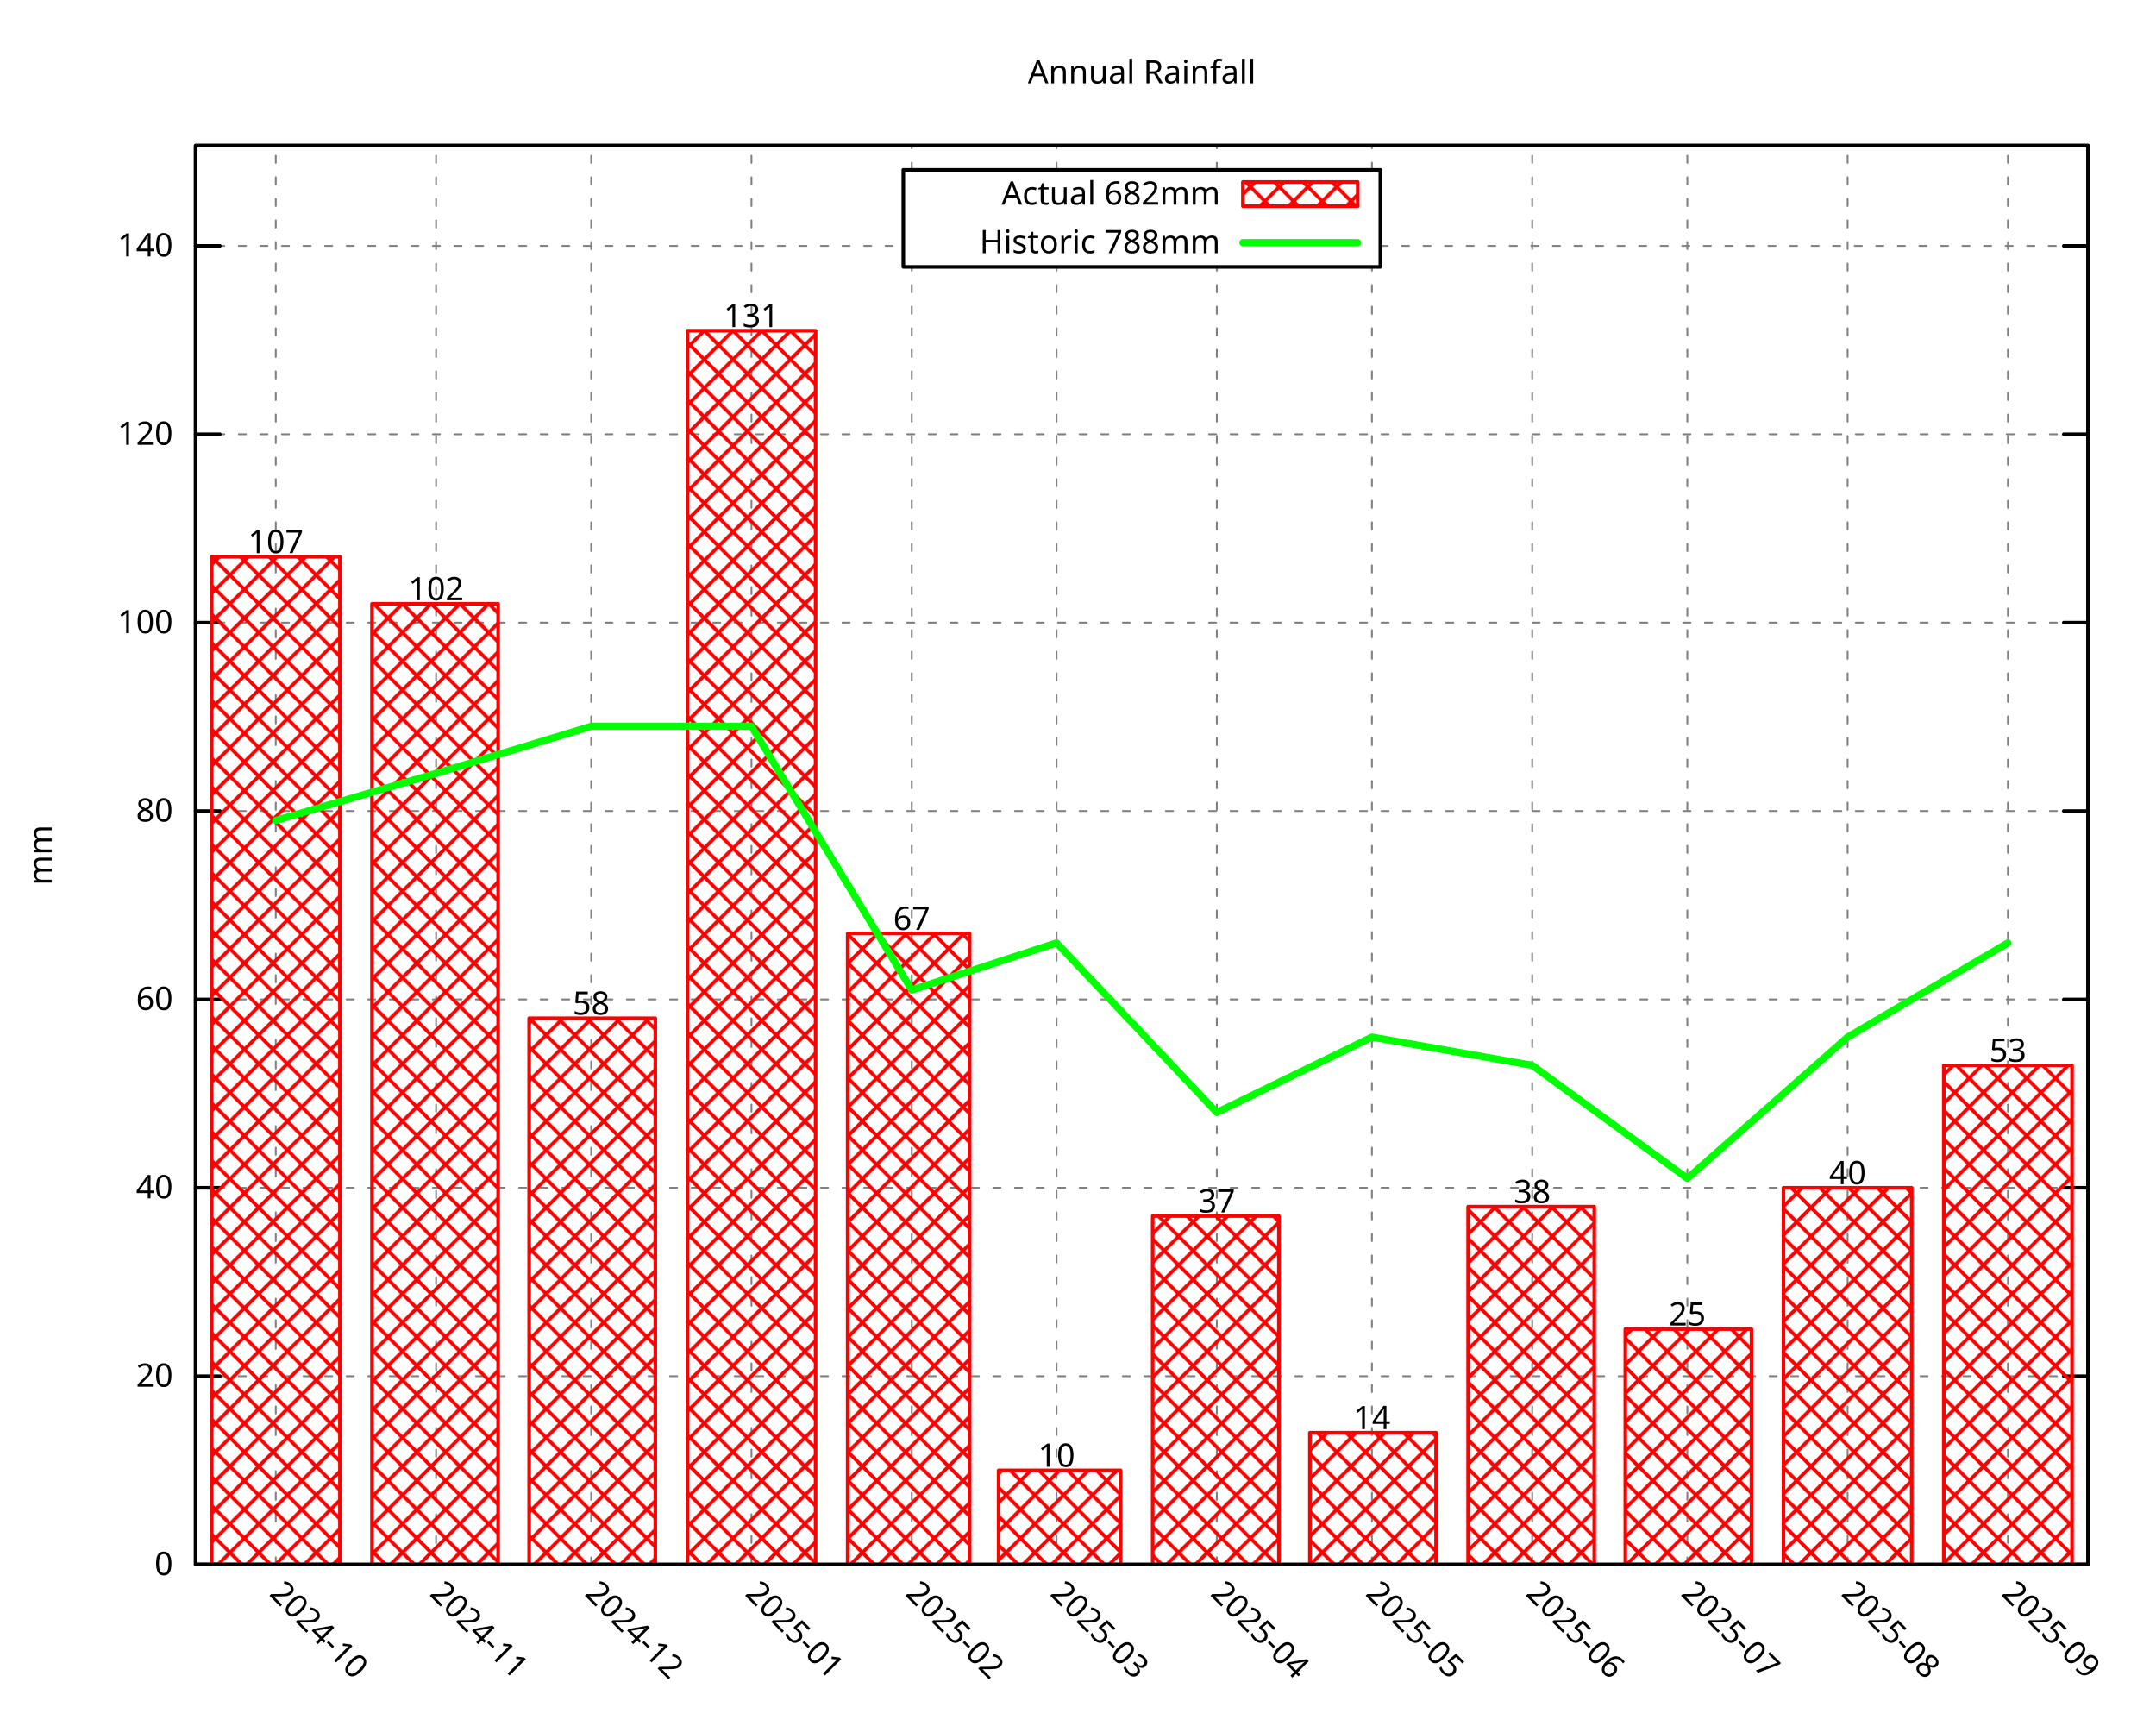
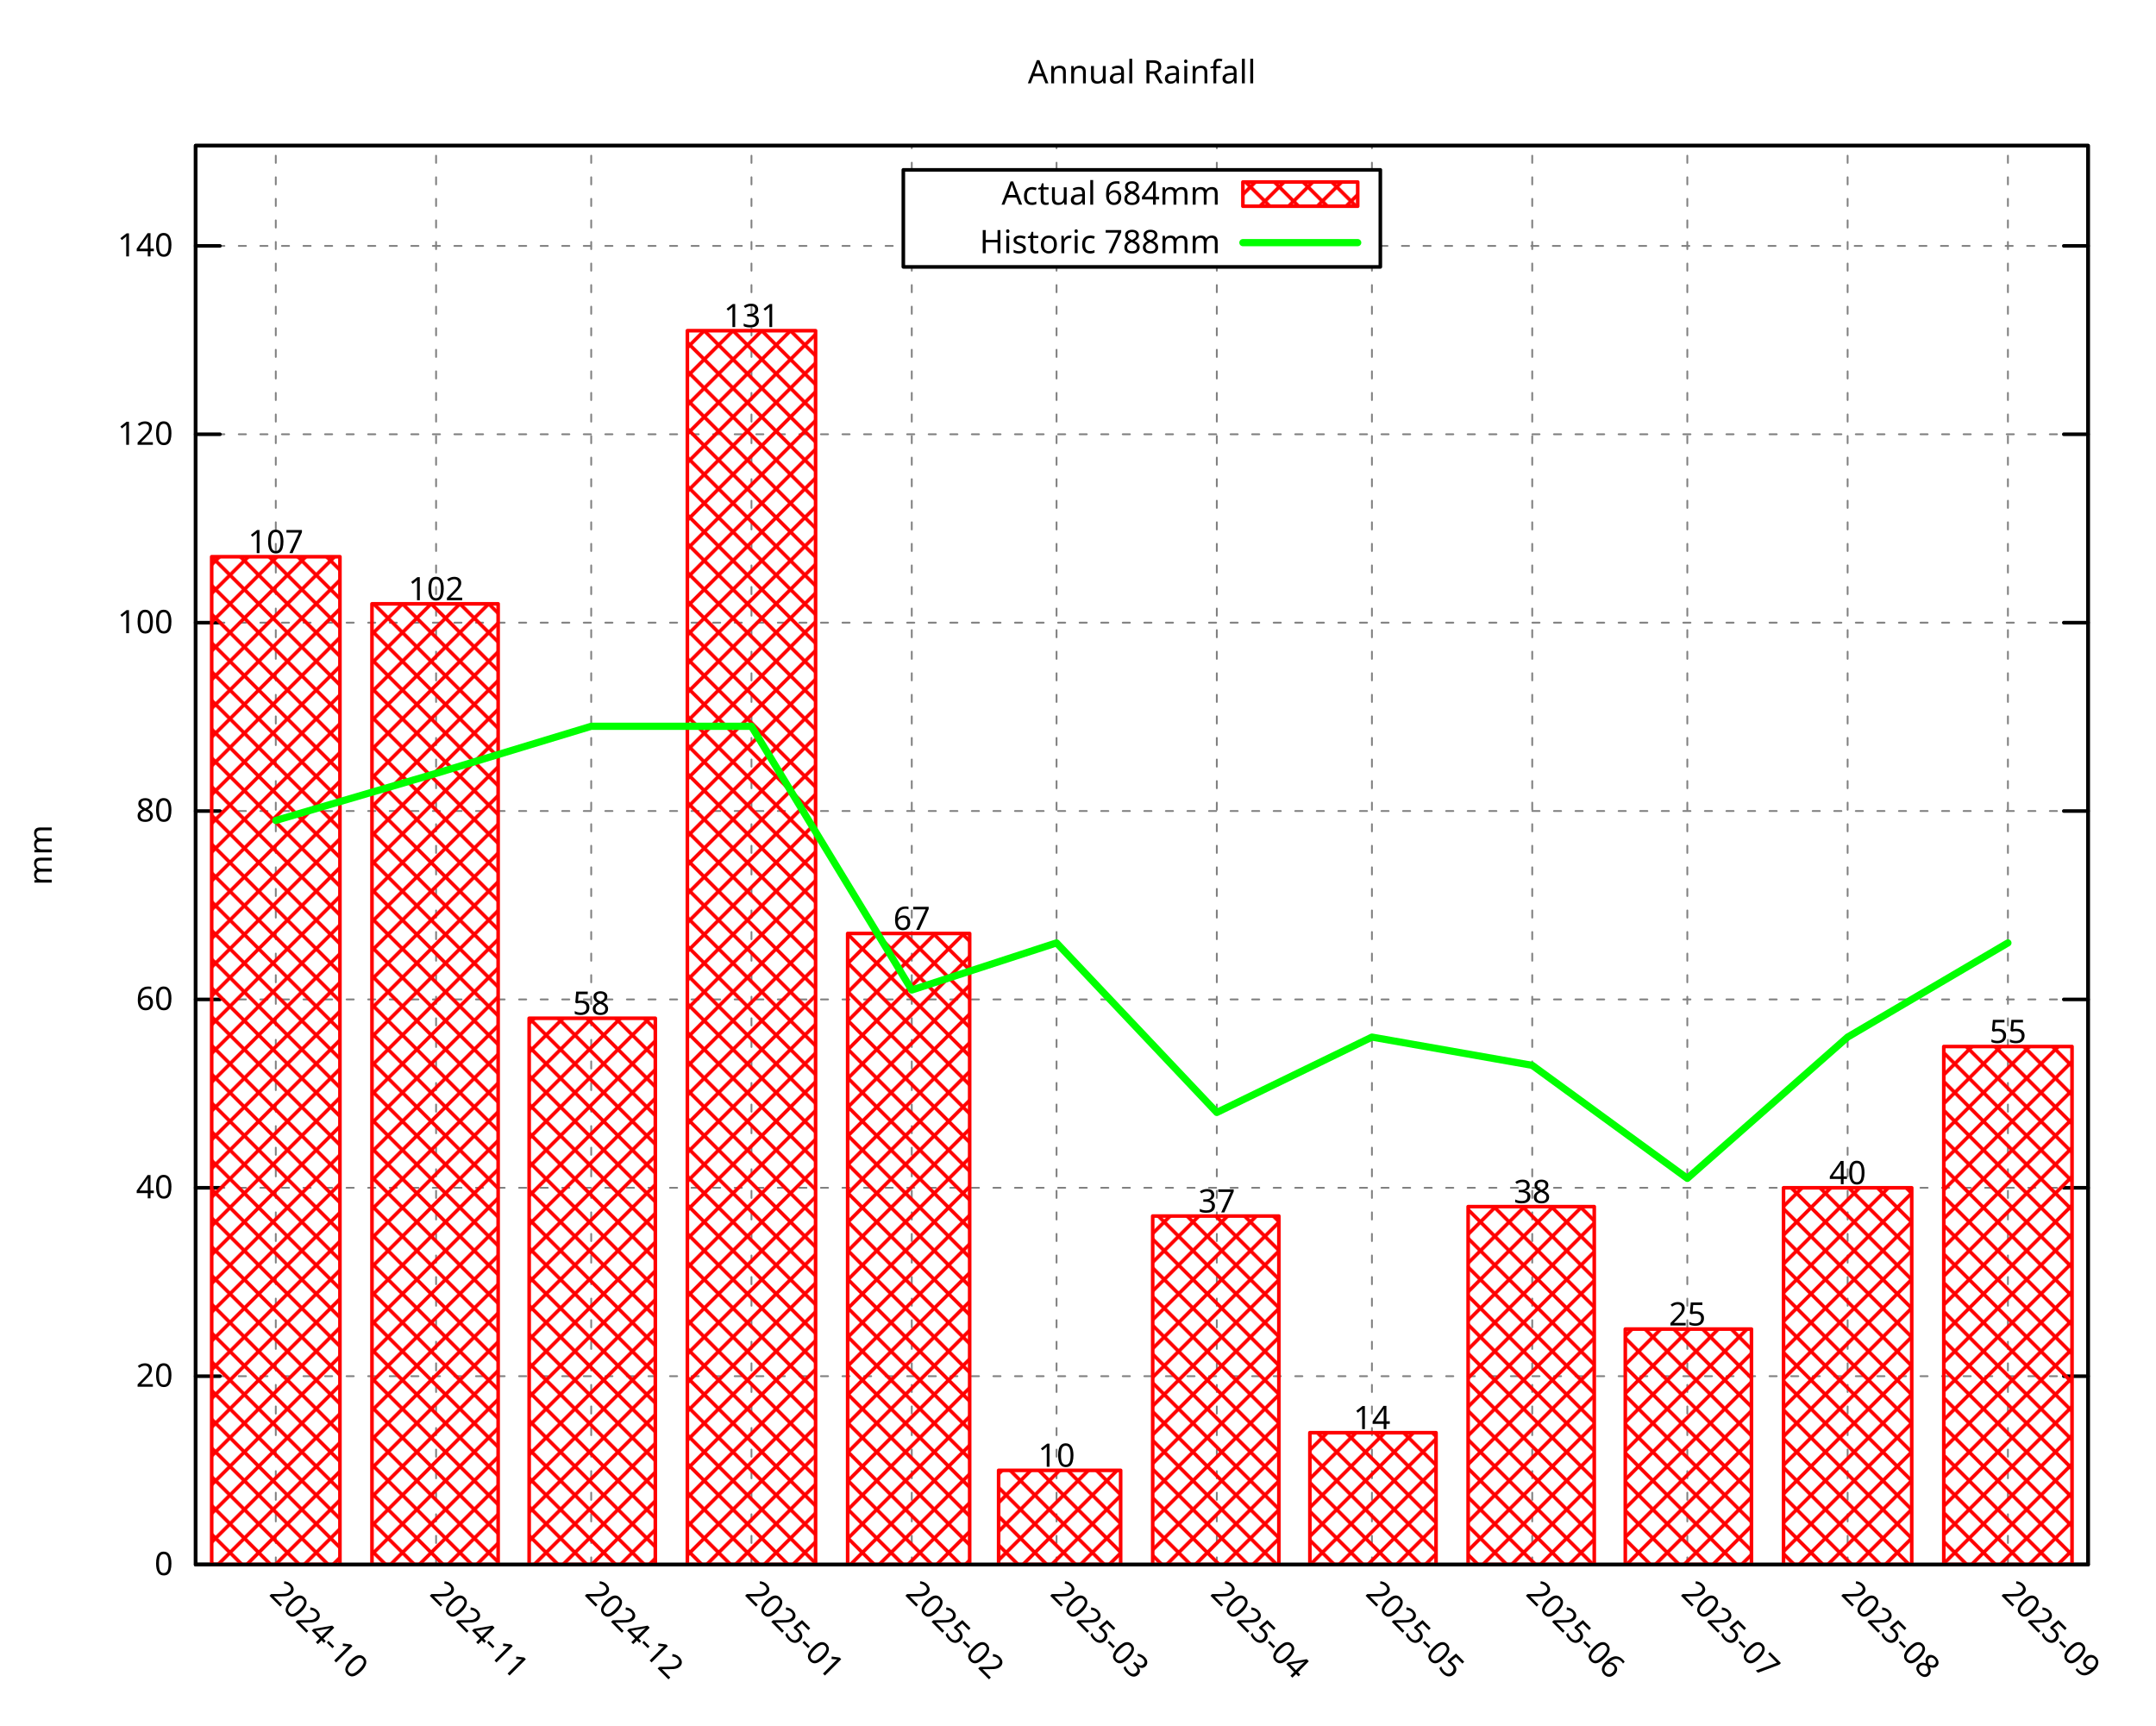
<svg xmlns="http://www.w3.org/2000/svg" xmlns:xlink="http://www.w3.org/1999/xlink" width="600" height="480" viewBox="0 0 600 480">
  <g id="gnuplot_canvas">
    <rect x="0" y="0" width="600" height="480" fill="none" />
    <defs>
      <circle id="gpDot" r="0.5" stroke-width="0.5" stroke="currentColor" />
      <path id="gpPt0" stroke-width="0.296" stroke="currentColor" d="M-1,0 h2 M0,-1 v2" />
      <path id="gpPt1" stroke-width="0.296" stroke="currentColor" d="M-1,-1 L1,1 M1,-1 L-1,1" />
      <path id="gpPt2" stroke-width="0.296" stroke="currentColor" d="M-1,0 L1,0 M0,-1 L0,1 M-1,-1 L1,1 M-1,1 L1,-1" />
      <rect id="gpPt3" stroke-width="0.296" stroke="currentColor" x="-1" y="-1" width="2" height="2" />
      <rect id="gpPt4" stroke-width="0.296" stroke="currentColor" fill="currentColor" x="-1" y="-1" width="2" height="2" />
      <circle id="gpPt5" stroke-width="0.296" stroke="currentColor" cx="0" cy="0" r="1" />
      <use xlink:href="#gpPt5" id="gpPt6" fill="currentColor" stroke="none" />
      <path id="gpPt7" stroke-width="0.296" stroke="currentColor" d="M0,-1.33 L-1.33,0.67 L1.33,0.67 z" />
      <use xlink:href="#gpPt7" id="gpPt8" fill="currentColor" stroke="none" />
      <use xlink:href="#gpPt7" id="gpPt9" stroke="currentColor" transform="rotate(180)" />
      <use xlink:href="#gpPt9" id="gpPt10" fill="currentColor" stroke="none" />
      <use xlink:href="#gpPt3" id="gpPt11" stroke="currentColor" transform="rotate(45)" />
      <use xlink:href="#gpPt11" id="gpPt12" fill="currentColor" stroke="none" />
      <path id="gpPt13" stroke-width="0.296" stroke="currentColor" d="M0,1.330 L1.265,0.411 L0.782,-1.067 L-0.782,-1.076 L-1.265,0.411 z" />
      <use xlink:href="#gpPt13" id="gpPt14" fill="currentColor" stroke="none" />
      <filter id="textbox" filterUnits="objectBoundingBox" x="0" y="0" height="1" width="1">
        <feFlood flood-color="white" flood-opacity="1" result="bgnd" />
        <feComposite in="SourceGraphic" in2="bgnd" operator="atop" />
      </filter>
      <filter id="greybox" filterUnits="objectBoundingBox" x="0" y="0" height="1" width="1">
        <feFlood flood-color="lightgrey" flood-opacity="1" result="grey" />
        <feComposite in="SourceGraphic" in2="grey" operator="atop" />
      </filter>
    </defs>
    <g fill="none" color="white" stroke="currentColor" stroke-width="1.00" stroke-linecap="round" stroke-linejoin="round">
</g>
    <g fill="none" color="black" stroke="currentColor" stroke-width="1.00" stroke-linecap="round" stroke-linejoin="round">
</g>
    <g fill="none" color="black" stroke="black" stroke-width="0.50" stroke-linecap="round" stroke-linejoin="round">
</g>
    <g fill="none" color="gray" stroke="currentColor" stroke-width="0.50" stroke-linecap="round" stroke-linejoin="round">
      <path stroke="gray" stroke-dasharray="2,4" class="gridline" d="M54.45,435.32 L581.09,435.32  " />
    </g>
    <g fill="none" color="gray" stroke="gray" stroke-width="1.00" stroke-linecap="round" stroke-linejoin="round">
</g>
    <g fill="none" color="black" stroke="currentColor" stroke-width="1.00" stroke-linecap="round" stroke-linejoin="round">
      <path stroke="black" d="M54.45,435.32 L61.20,435.32 M581.09,435.32 L574.34,435.32  " />
      <g transform="translate(48.15,438.25)" stroke="none" fill="black" font-family="Droid Sans" font-size="9.00" text-anchor="end">
        <text>
          <tspan font-family="Droid Sans"> 0</tspan>
        </text>
      </g>
    </g>
    <g fill="none" color="black" stroke="currentColor" stroke-width="1.00" stroke-linecap="round" stroke-linejoin="round">
</g>
    <g fill="none" color="black" stroke="black" stroke-width="0.50" stroke-linecap="round" stroke-linejoin="round">
</g>
    <g fill="none" color="gray" stroke="currentColor" stroke-width="0.50" stroke-linecap="round" stroke-linejoin="round">
      <path stroke="gray" stroke-dasharray="2,4" class="gridline" d="M54.45,382.91 L581.09,382.91  " />
    </g>
    <g fill="none" color="gray" stroke="gray" stroke-width="1.00" stroke-linecap="round" stroke-linejoin="round">
</g>
    <g fill="none" color="black" stroke="currentColor" stroke-width="1.00" stroke-linecap="round" stroke-linejoin="round">
      <path stroke="black" d="M54.45,382.91 L61.20,382.91 M581.09,382.91 L574.34,382.91  " />
      <g transform="translate(48.15,385.84)" stroke="none" fill="black" font-family="Droid Sans" font-size="9.00" text-anchor="end">
        <text>
          <tspan font-family="Droid Sans"> 20</tspan>
        </text>
      </g>
    </g>
    <g fill="none" color="black" stroke="currentColor" stroke-width="1.00" stroke-linecap="round" stroke-linejoin="round">
</g>
    <g fill="none" color="black" stroke="black" stroke-width="0.50" stroke-linecap="round" stroke-linejoin="round">
</g>
    <g fill="none" color="gray" stroke="currentColor" stroke-width="0.50" stroke-linecap="round" stroke-linejoin="round">
      <path stroke="gray" stroke-dasharray="2,4" class="gridline" d="M54.45,330.49 L581.09,330.49  " />
    </g>
    <g fill="none" color="gray" stroke="gray" stroke-width="1.00" stroke-linecap="round" stroke-linejoin="round">
</g>
    <g fill="none" color="black" stroke="currentColor" stroke-width="1.00" stroke-linecap="round" stroke-linejoin="round">
      <path stroke="black" d="M54.45,330.49 L61.20,330.49 M581.09,330.49 L574.34,330.49  " />
      <g transform="translate(48.15,333.42)" stroke="none" fill="black" font-family="Droid Sans" font-size="9.00" text-anchor="end">
        <text>
          <tspan font-family="Droid Sans"> 40</tspan>
        </text>
      </g>
    </g>
    <g fill="none" color="black" stroke="currentColor" stroke-width="1.00" stroke-linecap="round" stroke-linejoin="round">
</g>
    <g fill="none" color="black" stroke="black" stroke-width="0.50" stroke-linecap="round" stroke-linejoin="round">
</g>
    <g fill="none" color="gray" stroke="currentColor" stroke-width="0.50" stroke-linecap="round" stroke-linejoin="round">
      <path stroke="gray" stroke-dasharray="2,4" class="gridline" d="M54.45,278.08 L581.09,278.08  " />
    </g>
    <g fill="none" color="gray" stroke="gray" stroke-width="1.00" stroke-linecap="round" stroke-linejoin="round">
</g>
    <g fill="none" color="black" stroke="currentColor" stroke-width="1.00" stroke-linecap="round" stroke-linejoin="round">
      <path stroke="black" d="M54.45,278.08 L61.20,278.08 M581.09,278.08 L574.34,278.08  " />
      <g transform="translate(48.15,281.01)" stroke="none" fill="black" font-family="Droid Sans" font-size="9.00" text-anchor="end">
        <text>
          <tspan font-family="Droid Sans"> 60</tspan>
        </text>
      </g>
    </g>
    <g fill="none" color="black" stroke="currentColor" stroke-width="1.00" stroke-linecap="round" stroke-linejoin="round">
</g>
    <g fill="none" color="black" stroke="black" stroke-width="0.50" stroke-linecap="round" stroke-linejoin="round">
</g>
    <g fill="none" color="gray" stroke="currentColor" stroke-width="0.50" stroke-linecap="round" stroke-linejoin="round">
      <path stroke="gray" stroke-dasharray="2,4" class="gridline" d="M54.45,225.66 L581.09,225.66  " />
    </g>
    <g fill="none" color="gray" stroke="gray" stroke-width="1.00" stroke-linecap="round" stroke-linejoin="round">
</g>
    <g fill="none" color="black" stroke="currentColor" stroke-width="1.00" stroke-linecap="round" stroke-linejoin="round">
      <path stroke="black" d="M54.45,225.66 L61.20,225.66 M581.09,225.66 L574.34,225.66  " />
      <g transform="translate(48.15,228.59)" stroke="none" fill="black" font-family="Droid Sans" font-size="9.00" text-anchor="end">
        <text>
          <tspan font-family="Droid Sans"> 80</tspan>
        </text>
      </g>
    </g>
    <g fill="none" color="black" stroke="currentColor" stroke-width="1.00" stroke-linecap="round" stroke-linejoin="round">
</g>
    <g fill="none" color="black" stroke="black" stroke-width="0.50" stroke-linecap="round" stroke-linejoin="round">
</g>
    <g fill="none" color="gray" stroke="currentColor" stroke-width="0.50" stroke-linecap="round" stroke-linejoin="round">
      <path stroke="gray" stroke-dasharray="2,4" class="gridline" d="M54.45,173.25 L581.09,173.25  " />
    </g>
    <g fill="none" color="gray" stroke="gray" stroke-width="1.00" stroke-linecap="round" stroke-linejoin="round">
</g>
    <g fill="none" color="black" stroke="currentColor" stroke-width="1.00" stroke-linecap="round" stroke-linejoin="round">
      <path stroke="black" d="M54.45,173.25 L61.20,173.25 M581.09,173.25 L574.34,173.25  " />
      <g transform="translate(48.15,176.18)" stroke="none" fill="black" font-family="Droid Sans" font-size="9.00" text-anchor="end">
        <text>
          <tspan font-family="Droid Sans"> 100</tspan>
        </text>
      </g>
    </g>
    <g fill="none" color="black" stroke="currentColor" stroke-width="1.00" stroke-linecap="round" stroke-linejoin="round">
</g>
    <g fill="none" color="black" stroke="black" stroke-width="0.50" stroke-linecap="round" stroke-linejoin="round">
</g>
    <g fill="none" color="gray" stroke="currentColor" stroke-width="0.50" stroke-linecap="round" stroke-linejoin="round">
      <path stroke="gray" stroke-dasharray="2,4" class="gridline" d="M54.45,120.83 L581.09,120.83  " />
    </g>
    <g fill="none" color="gray" stroke="gray" stroke-width="1.00" stroke-linecap="round" stroke-linejoin="round">
</g>
    <g fill="none" color="black" stroke="currentColor" stroke-width="1.00" stroke-linecap="round" stroke-linejoin="round">
      <path stroke="black" d="M54.45,120.83 L61.20,120.83 M581.09,120.83 L574.34,120.83  " />
      <g transform="translate(48.15,123.76)" stroke="none" fill="black" font-family="Droid Sans" font-size="9.00" text-anchor="end">
        <text>
          <tspan font-family="Droid Sans"> 120</tspan>
        </text>
      </g>
    </g>
    <g fill="none" color="black" stroke="currentColor" stroke-width="1.00" stroke-linecap="round" stroke-linejoin="round">
</g>
    <g fill="none" color="black" stroke="black" stroke-width="0.50" stroke-linecap="round" stroke-linejoin="round">
</g>
    <g fill="none" color="gray" stroke="currentColor" stroke-width="0.50" stroke-linecap="round" stroke-linejoin="round">
      <path stroke="gray" stroke-dasharray="2,4" class="gridline" d="M54.45,68.42 L251.39,68.42 M384.14,68.42 L581.09,68.42  " />
    </g>
    <g fill="none" color="gray" stroke="gray" stroke-width="1.00" stroke-linecap="round" stroke-linejoin="round">
</g>
    <g fill="none" color="black" stroke="currentColor" stroke-width="1.00" stroke-linecap="round" stroke-linejoin="round">
      <path stroke="black" d="M54.45,68.42 L61.20,68.42 M581.09,68.42 L574.34,68.42  " />
      <g transform="translate(48.15,71.35)" stroke="none" fill="black" font-family="Droid Sans" font-size="9.00" text-anchor="end">
        <text>
          <tspan font-family="Droid Sans"> 140</tspan>
        </text>
      </g>
    </g>
    <g fill="none" color="black" stroke="currentColor" stroke-width="1.00" stroke-linecap="round" stroke-linejoin="round">
</g>
    <g fill="none" color="black" stroke="black" stroke-width="0.50" stroke-linecap="round" stroke-linejoin="round">
</g>
    <g fill="none" color="gray" stroke="currentColor" stroke-width="0.50" stroke-linecap="round" stroke-linejoin="round">
      <path stroke="gray" stroke-dasharray="2,4" class="gridline" d="M76.75,435.32 L76.75,40.51  " />
    </g>
    <g fill="none" color="gray" stroke="gray" stroke-width="1.00" stroke-linecap="round" stroke-linejoin="round">
</g>
    <g fill="none" color="black" stroke="currentColor" stroke-width="1.00" stroke-linecap="round" stroke-linejoin="round">
      <path stroke="black" d="M76.75,435.32 M76.75,40.51  " />
      <g transform="translate(74.68,443.69) rotate(45.00)" stroke="none" fill="black" font-family="Droid Sans" font-size="9.00" text-anchor="start">
        <text>
          <tspan font-family="Droid Sans">2024-10</tspan>
        </text>
      </g>
    </g>
    <g fill="none" color="black" stroke="currentColor" stroke-width="1.00" stroke-linecap="round" stroke-linejoin="round">
</g>
    <g fill="none" color="black" stroke="black" stroke-width="0.50" stroke-linecap="round" stroke-linejoin="round">
</g>
    <g fill="none" color="gray" stroke="currentColor" stroke-width="0.50" stroke-linecap="round" stroke-linejoin="round">
      <path stroke="gray" stroke-dasharray="2,4" class="gridline" d="M121.36,435.32 L121.36,40.51  " />
    </g>
    <g fill="none" color="gray" stroke="gray" stroke-width="1.00" stroke-linecap="round" stroke-linejoin="round">
</g>
    <g fill="none" color="black" stroke="currentColor" stroke-width="1.00" stroke-linecap="round" stroke-linejoin="round">
      <path stroke="black" d="M121.36,435.32 M121.36,40.51  " />
      <g transform="translate(119.29,443.69) rotate(45.00)" stroke="none" fill="black" font-family="Droid Sans" font-size="9.00" text-anchor="start">
        <text>
          <tspan font-family="Droid Sans">2024-11</tspan>
        </text>
      </g>
    </g>
    <g fill="none" color="black" stroke="currentColor" stroke-width="1.00" stroke-linecap="round" stroke-linejoin="round">
</g>
    <g fill="none" color="black" stroke="black" stroke-width="0.50" stroke-linecap="round" stroke-linejoin="round">
</g>
    <g fill="none" color="gray" stroke="currentColor" stroke-width="0.50" stroke-linecap="round" stroke-linejoin="round">
      <path stroke="gray" stroke-dasharray="2,4" class="gridline" d="M164.53,435.32 L164.53,40.51  " />
    </g>
    <g fill="none" color="gray" stroke="gray" stroke-width="1.00" stroke-linecap="round" stroke-linejoin="round">
</g>
    <g fill="none" color="black" stroke="currentColor" stroke-width="1.00" stroke-linecap="round" stroke-linejoin="round">
      <path stroke="black" d="M164.53,435.32 M164.53,40.51  " />
      <g transform="translate(162.46,443.69) rotate(45.00)" stroke="none" fill="black" font-family="Droid Sans" font-size="9.00" text-anchor="start">
        <text>
          <tspan font-family="Droid Sans">2024-12</tspan>
        </text>
      </g>
    </g>
    <g fill="none" color="black" stroke="currentColor" stroke-width="1.00" stroke-linecap="round" stroke-linejoin="round">
</g>
    <g fill="none" color="black" stroke="black" stroke-width="0.50" stroke-linecap="round" stroke-linejoin="round">
</g>
    <g fill="none" color="gray" stroke="currentColor" stroke-width="0.50" stroke-linecap="round" stroke-linejoin="round">
      <path stroke="gray" stroke-dasharray="2,4" class="gridline" d="M209.13,435.32 L209.13,40.51  " />
    </g>
    <g fill="none" color="gray" stroke="gray" stroke-width="1.00" stroke-linecap="round" stroke-linejoin="round">
</g>
    <g fill="none" color="black" stroke="currentColor" stroke-width="1.00" stroke-linecap="round" stroke-linejoin="round">
      <path stroke="black" d="M209.13,435.32 M209.13,40.51  " />
      <g transform="translate(207.06,443.69) rotate(45.00)" stroke="none" fill="black" font-family="Droid Sans" font-size="9.00" text-anchor="start">
        <text>
          <tspan font-family="Droid Sans">2025-01</tspan>
        </text>
      </g>
    </g>
    <g fill="none" color="black" stroke="currentColor" stroke-width="1.00" stroke-linecap="round" stroke-linejoin="round">
</g>
    <g fill="none" color="black" stroke="black" stroke-width="0.50" stroke-linecap="round" stroke-linejoin="round">
</g>
    <g fill="none" color="gray" stroke="currentColor" stroke-width="0.50" stroke-linecap="round" stroke-linejoin="round">
      <path stroke="gray" stroke-dasharray="2,4" class="gridline" d="M253.74,435.32 L253.74,74.26 M253.74,47.26 L253.74,40.51  " />
    </g>
    <g fill="none" color="gray" stroke="gray" stroke-width="1.00" stroke-linecap="round" stroke-linejoin="round">
</g>
    <g fill="none" color="black" stroke="currentColor" stroke-width="1.00" stroke-linecap="round" stroke-linejoin="round">
      <path stroke="black" d="M253.74,435.32 M253.74,40.51  " />
      <g transform="translate(251.67,443.69) rotate(45.00)" stroke="none" fill="black" font-family="Droid Sans" font-size="9.00" text-anchor="start">
        <text>
          <tspan font-family="Droid Sans">2025-02</tspan>
        </text>
      </g>
    </g>
    <g fill="none" color="black" stroke="currentColor" stroke-width="1.00" stroke-linecap="round" stroke-linejoin="round">
</g>
    <g fill="none" color="black" stroke="black" stroke-width="0.50" stroke-linecap="round" stroke-linejoin="round">
</g>
    <g fill="none" color="gray" stroke="currentColor" stroke-width="0.50" stroke-linecap="round" stroke-linejoin="round">
      <path stroke="gray" stroke-dasharray="2,4" class="gridline" d="M294.03,435.32 L294.03,74.26 M294.03,47.26 L294.03,40.51  " />
    </g>
    <g fill="none" color="gray" stroke="gray" stroke-width="1.00" stroke-linecap="round" stroke-linejoin="round">
</g>
    <g fill="none" color="black" stroke="currentColor" stroke-width="1.00" stroke-linecap="round" stroke-linejoin="round">
      <path stroke="black" d="M294.03,435.32 M294.03,40.51  " />
      <g transform="translate(291.96,443.69) rotate(45.00)" stroke="none" fill="black" font-family="Droid Sans" font-size="9.00" text-anchor="start">
        <text>
          <tspan font-family="Droid Sans">2025-03</tspan>
        </text>
      </g>
    </g>
    <g fill="none" color="black" stroke="currentColor" stroke-width="1.00" stroke-linecap="round" stroke-linejoin="round">
</g>
    <g fill="none" color="black" stroke="black" stroke-width="0.50" stroke-linecap="round" stroke-linejoin="round">
</g>
    <g fill="none" color="gray" stroke="currentColor" stroke-width="0.50" stroke-linecap="round" stroke-linejoin="round">
      <path stroke="gray" stroke-dasharray="2,4" class="gridline" d="M338.63,435.32 L338.63,74.26 M338.63,47.26 L338.63,40.51  " />
    </g>
    <g fill="none" color="gray" stroke="gray" stroke-width="1.00" stroke-linecap="round" stroke-linejoin="round">
</g>
    <g fill="none" color="black" stroke="currentColor" stroke-width="1.00" stroke-linecap="round" stroke-linejoin="round">
      <path stroke="black" d="M338.63,435.32 M338.63,40.51  " />
      <g transform="translate(336.56,443.69) rotate(45.00)" stroke="none" fill="black" font-family="Droid Sans" font-size="9.00" text-anchor="start">
        <text>
          <tspan font-family="Droid Sans">2025-04</tspan>
        </text>
      </g>
    </g>
    <g fill="none" color="black" stroke="currentColor" stroke-width="1.00" stroke-linecap="round" stroke-linejoin="round">
</g>
    <g fill="none" color="black" stroke="black" stroke-width="0.50" stroke-linecap="round" stroke-linejoin="round">
</g>
    <g fill="none" color="gray" stroke="currentColor" stroke-width="0.50" stroke-linecap="round" stroke-linejoin="round">
      <path stroke="gray" stroke-dasharray="2,4" class="gridline" d="M381.80,435.32 L381.80,74.26 M381.80,47.26 L381.80,40.51  " />
    </g>
    <g fill="none" color="gray" stroke="gray" stroke-width="1.00" stroke-linecap="round" stroke-linejoin="round">
</g>
    <g fill="none" color="black" stroke="currentColor" stroke-width="1.00" stroke-linecap="round" stroke-linejoin="round">
      <path stroke="black" d="M381.80,435.32 M381.80,40.51  " />
      <g transform="translate(379.73,443.69) rotate(45.00)" stroke="none" fill="black" font-family="Droid Sans" font-size="9.00" text-anchor="start">
        <text>
          <tspan font-family="Droid Sans">2025-05</tspan>
        </text>
      </g>
    </g>
    <g fill="none" color="black" stroke="currentColor" stroke-width="1.00" stroke-linecap="round" stroke-linejoin="round">
</g>
    <g fill="none" color="black" stroke="black" stroke-width="0.50" stroke-linecap="round" stroke-linejoin="round">
</g>
    <g fill="none" color="gray" stroke="currentColor" stroke-width="0.50" stroke-linecap="round" stroke-linejoin="round">
      <path stroke="gray" stroke-dasharray="2,4" class="gridline" d="M426.41,435.32 L426.41,40.51  " />
    </g>
    <g fill="none" color="gray" stroke="gray" stroke-width="1.00" stroke-linecap="round" stroke-linejoin="round">
</g>
    <g fill="none" color="black" stroke="currentColor" stroke-width="1.00" stroke-linecap="round" stroke-linejoin="round">
      <path stroke="black" d="M426.41,435.32 M426.41,40.51  " />
      <g transform="translate(424.34,443.69) rotate(45.00)" stroke="none" fill="black" font-family="Droid Sans" font-size="9.00" text-anchor="start">
        <text>
          <tspan font-family="Droid Sans">2025-06</tspan>
        </text>
      </g>
    </g>
    <g fill="none" color="black" stroke="currentColor" stroke-width="1.00" stroke-linecap="round" stroke-linejoin="round">
</g>
    <g fill="none" color="black" stroke="black" stroke-width="0.50" stroke-linecap="round" stroke-linejoin="round">
</g>
    <g fill="none" color="gray" stroke="currentColor" stroke-width="0.50" stroke-linecap="round" stroke-linejoin="round">
      <path stroke="gray" stroke-dasharray="2,4" class="gridline" d="M469.57,435.32 L469.57,40.51  " />
    </g>
    <g fill="none" color="gray" stroke="gray" stroke-width="1.00" stroke-linecap="round" stroke-linejoin="round">
</g>
    <g fill="none" color="black" stroke="currentColor" stroke-width="1.00" stroke-linecap="round" stroke-linejoin="round">
      <path stroke="black" d="M469.57,435.32 M469.57,40.51  " />
      <g transform="translate(467.50,443.69) rotate(45.00)" stroke="none" fill="black" font-family="Droid Sans" font-size="9.00" text-anchor="start">
        <text>
          <tspan font-family="Droid Sans">2025-07</tspan>
        </text>
      </g>
    </g>
    <g fill="none" color="black" stroke="currentColor" stroke-width="1.00" stroke-linecap="round" stroke-linejoin="round">
</g>
    <g fill="none" color="black" stroke="black" stroke-width="0.50" stroke-linecap="round" stroke-linejoin="round">
</g>
    <g fill="none" color="gray" stroke="currentColor" stroke-width="0.50" stroke-linecap="round" stroke-linejoin="round">
      <path stroke="gray" stroke-dasharray="2,4" class="gridline" d="M514.18,435.32 L514.18,40.51  " />
    </g>
    <g fill="none" color="gray" stroke="gray" stroke-width="1.00" stroke-linecap="round" stroke-linejoin="round">
</g>
    <g fill="none" color="black" stroke="currentColor" stroke-width="1.00" stroke-linecap="round" stroke-linejoin="round">
      <path stroke="black" d="M514.18,435.32 M514.18,40.51  " />
      <g transform="translate(512.11,443.69) rotate(45.00)" stroke="none" fill="black" font-family="Droid Sans" font-size="9.00" text-anchor="start">
        <text>
          <tspan font-family="Droid Sans">2025-08</tspan>
        </text>
      </g>
    </g>
    <g fill="none" color="black" stroke="currentColor" stroke-width="1.00" stroke-linecap="round" stroke-linejoin="round">
</g>
    <g fill="none" color="black" stroke="black" stroke-width="0.50" stroke-linecap="round" stroke-linejoin="round">
</g>
    <g fill="none" color="gray" stroke="currentColor" stroke-width="0.50" stroke-linecap="round" stroke-linejoin="round">
      <path stroke="gray" stroke-dasharray="2,4" class="gridline" d="M558.79,435.32 L558.79,40.51  " />
    </g>
    <g fill="none" color="gray" stroke="gray" stroke-width="1.00" stroke-linecap="round" stroke-linejoin="round">
</g>
    <g fill="none" color="black" stroke="currentColor" stroke-width="1.00" stroke-linecap="round" stroke-linejoin="round">
      <path stroke="black" d="M558.79,435.32 M558.79,40.51  " />
      <g transform="translate(556.72,443.69) rotate(45.00)" stroke="none" fill="black" font-family="Droid Sans" font-size="9.00" text-anchor="start">
        <text>
          <tspan font-family="Droid Sans">2025-09</tspan>
        </text>
      </g>
    </g>
    <g fill="none" color="black" stroke="currentColor" stroke-width="1.00" stroke-linecap="round" stroke-linejoin="round">
</g>
    <g fill="none" color="black" stroke="currentColor" stroke-width="1.00" stroke-linecap="round" stroke-linejoin="round">
      <path stroke="black" d="M54.45,40.51 L54.45,435.32 L581.09,435.32 L581.09,40.51 L54.45,40.51 Z  " />
    </g>
    <g fill="none" color="black" stroke="currentColor" stroke-width="1.00" stroke-linecap="round" stroke-linejoin="round">
</g>
    <g fill="none" color="black" stroke="currentColor" stroke-width="1.00" stroke-linecap="round" stroke-linejoin="round">
      <path stroke="black" d="M251.39,74.26 L251.39,47.26 L384.14,47.26 L384.14,74.26 L251.39,74.26 Z  " />
    </g>
    <g id="gnuplot_plot_1">
      <g fill="none" color="black" stroke="currentColor" stroke-width="1.00" stroke-linecap="round" stroke-linejoin="round">
        <g transform="translate(339.59,56.94)" stroke="none" fill="black" font-family="Droid Sans" font-size="9.00" text-anchor="end">
          <text>
-             <tspan font-family="Droid Sans">Actual 682mm</tspan>
+             <tspan font-family="Droid Sans">Actual 684mm</tspan>
          </text>
        </g>
      </g>
      <g fill="none" color="black" stroke="currentColor" stroke-width="1.00" stroke-linecap="round" stroke-linejoin="round">
        <defs>
          <pattern id="gpPat1" patternUnits="userSpaceOnUse" x="0" y="0" width="8" height="8">
            <path style="fill:none; stroke:rgb(255,0,0)" d="M0,0 L8,8 M0,8 L8,0" />
          </pattern>
        </defs>
        <g stroke="none" shape-rendering="crispEdges">
          <polygon fill="url(#gpPat1)" points="345.89,57.38 377.84,57.38 377.84,50.63 345.89,50.63 " />
        </g>
        <path stroke="rgb(255,   0,   0)" d="M345.89,57.38 L377.84,57.38 L377.84,50.64 L345.89,50.64 L345.89,57.38 Z  " />
      </g>
      <g fill="none" color="black" stroke="currentColor" stroke-width="1.00" stroke-linecap="round" stroke-linejoin="round">
        <defs>
          <pattern id="gpPat2" patternUnits="userSpaceOnUse" x="0" y="0" width="8" height="8">
            <path style="fill:none; stroke:rgb(255,0,0)" d="M0,0 L8,8 M0,8 L8,0" />
          </pattern>
        </defs>
        <g stroke="none" shape-rendering="crispEdges">
          <polygon fill="url(#gpPat2)" points="58.91,435.32 94.61,435.32 94.61,154.89 58.91,154.89 " />
        </g>
        <path stroke="rgb(255,   0,   0)" d="M58.91,435.32 L58.91,154.90 L94.60,154.90 L94.60,435.32 L58.91,435.32 Z  " />
        <g stroke="none" shape-rendering="crispEdges">
          <polygon fill="url(#gpPat2)" points="103.52,435.32 138.64,435.32 138.64,168.00 103.52,168.00 " />
        </g>
        <path stroke="rgb(255,   0,   0)" d="M103.52,435.32 L103.52,168.01 L138.63,168.01 L138.63,435.32 L103.52,435.32 Z  " />
        <g stroke="none" shape-rendering="crispEdges">
          <polygon fill="url(#gpPat2)" points="147.26,435.32 182.38,435.32 182.38,283.31 147.26,283.31 " />
        </g>
        <path stroke="rgb(255,   0,   0)" d="M147.26,435.32 L147.26,283.32 L182.37,283.32 L182.37,435.32 L147.26,435.32 Z  " />
        <g stroke="none" shape-rendering="crispEdges">
          <polygon fill="url(#gpPat2)" points="191.29,435.32 226.98,435.32 226.98,92.00 191.29,92.00 " />
        </g>
        <path stroke="rgb(255,   0,   0)" d="M191.29,435.32 L191.29,92.01 L226.97,92.01 L226.97,435.32 L191.29,435.32 Z  " />
        <g stroke="none" shape-rendering="crispEdges">
          <polygon fill="url(#gpPat2)" points="235.90,435.32 269.86,435.32 269.86,259.72 235.90,259.72 " />
        </g>
        <path stroke="rgb(255,   0,   0)" d="M235.90,435.32 L235.90,259.73 L269.85,259.73 L269.85,435.32 L235.90,435.32 Z  " />
        <g stroke="none" shape-rendering="crispEdges">
          <polygon fill="url(#gpPat2)" points="277.91,435.32 311.88,435.32 311.88,409.10 277.91,409.10 " />
        </g>
        <path stroke="rgb(255,   0,   0)" d="M277.91,435.32 L277.91,409.11 L311.87,409.11 L311.87,435.32 L277.91,435.32 Z  " />
        <g stroke="none" shape-rendering="crispEdges">
          <polygon fill="url(#gpPat2)" points="320.79,435.32 355.91,435.32 355.91,338.34 320.79,338.34 " />
        </g>
        <path stroke="rgb(255,   0,   0)" d="M320.79,435.32 L320.79,338.35 L355.90,338.35 L355.90,435.32 L320.79,435.32 Z  " />
        <g stroke="none" shape-rendering="crispEdges">
          <polygon fill="url(#gpPat2)" points="364.53,435.32 399.65,435.32 399.65,398.62 364.53,398.62 " />
        </g>
        <path stroke="rgb(255,   0,   0)" d="M364.53,435.32 L364.53,398.63 L399.64,398.63 L399.64,435.32 L364.53,435.32 Z  " />
        <g stroke="none" shape-rendering="crispEdges">
          <polygon fill="url(#gpPat2)" points="408.57,435.32 443.68,435.32 443.68,335.72 408.57,335.72 " />
        </g>
        <path stroke="rgb(255,   0,   0)" d="M408.57,435.32 L408.57,335.73 L443.67,335.73 L443.67,435.32 L408.57,435.32 Z  " />
        <g stroke="none" shape-rendering="crispEdges">
          <polygon fill="url(#gpPat2)" points="452.31,435.32 487.43,435.32 487.43,369.79 452.31,369.79 " />
        </g>
        <path stroke="rgb(255,   0,   0)" d="M452.31,435.32 L452.31,369.80 L487.42,369.80 L487.42,435.32 L452.31,435.32 Z  " />
        <g stroke="none" shape-rendering="crispEdges">
          <polygon fill="url(#gpPat2)" points="496.34,435.32 532.03,435.32 532.03,330.48 496.34,330.48 " />
        </g>
        <path stroke="rgb(255,   0,   0)" d="M496.34,435.32 L496.34,330.49 L532.02,330.49 L532.02,435.32 L496.34,435.32 Z  " />
        <g stroke="none" shape-rendering="crispEdges">
-           <polygon fill="url(#gpPat2)" points="540.94,435.32 576.64,435.32 576.64,296.41 540.94,296.41 " />
-         </g>
-         <path stroke="rgb(255,   0,   0)" d="M540.94,435.32 L540.94,296.42 L576.63,296.42 L576.63,435.32 L540.94,435.32 Z  " />
+           <polygon fill="url(#gpPat2)" points="540.94,435.32 576.64,435.32 576.64,291.17 540.94,291.17 " />
+         </g>
+         <path stroke="rgb(255,   0,   0)" d="M540.94,435.32 L540.94,291.18 L576.63,291.18 L576.63,435.32 L540.94,435.32 Z  " />
      </g>
    </g>
    <g id="gnuplot_plot_2" fill="none">
      <g fill="none" color="black" stroke="currentColor" stroke-width="1.00" stroke-linecap="round" stroke-linejoin="round">
        <g transform="translate(76.75,153.90)" stroke="none" fill="black" font-family="Droid Sans" font-size="9.00" text-anchor="middle">
          <text>
            <tspan font-family="Droid Sans">107</tspan>
          </text>
        </g>
        <g transform="translate(121.36,167.01)" stroke="none" fill="black" font-family="Droid Sans" font-size="9.00" text-anchor="middle">
          <text>
            <tspan font-family="Droid Sans">102</tspan>
          </text>
        </g>
        <g transform="translate(164.53,282.32)" stroke="none" fill="black" font-family="Droid Sans" font-size="9.00" text-anchor="middle">
          <text>
            <tspan font-family="Droid Sans">58</tspan>
          </text>
        </g>
        <g transform="translate(209.13,91.01)" stroke="none" fill="black" font-family="Droid Sans" font-size="9.00" text-anchor="middle">
          <text>
            <tspan font-family="Droid Sans">131</tspan>
          </text>
        </g>
        <g transform="translate(253.74,258.73)" stroke="none" fill="black" font-family="Droid Sans" font-size="9.00" text-anchor="middle">
          <text>
            <tspan font-family="Droid Sans">67</tspan>
          </text>
        </g>
        <g transform="translate(294.03,408.11)" stroke="none" fill="black" font-family="Droid Sans" font-size="9.00" text-anchor="middle">
          <text>
            <tspan font-family="Droid Sans">10</tspan>
          </text>
        </g>
        <g transform="translate(338.63,337.35)" stroke="none" fill="black" font-family="Droid Sans" font-size="9.00" text-anchor="middle">
          <text>
            <tspan font-family="Droid Sans">37</tspan>
          </text>
        </g>
        <g transform="translate(381.80,397.63)" stroke="none" fill="black" font-family="Droid Sans" font-size="9.00" text-anchor="middle">
          <text>
            <tspan font-family="Droid Sans">14</tspan>
          </text>
        </g>
        <g transform="translate(426.41,334.73)" stroke="none" fill="black" font-family="Droid Sans" font-size="9.00" text-anchor="middle">
          <text>
            <tspan font-family="Droid Sans">38</tspan>
          </text>
        </g>
        <g transform="translate(469.57,368.80)" stroke="none" fill="black" font-family="Droid Sans" font-size="9.00" text-anchor="middle">
          <text>
            <tspan font-family="Droid Sans">25</tspan>
          </text>
        </g>
        <g transform="translate(514.18,329.49)" stroke="none" fill="black" font-family="Droid Sans" font-size="9.00" text-anchor="middle">
          <text>
            <tspan font-family="Droid Sans">40</tspan>
          </text>
        </g>
-         <g transform="translate(558.79,295.42)" stroke="none" fill="black" font-family="Droid Sans" font-size="9.00" text-anchor="middle">
-           <text>
-             <tspan font-family="Droid Sans">53</tspan>
+         <g transform="translate(558.79,290.18)" stroke="none" fill="black" font-family="Droid Sans" font-size="9.00" text-anchor="middle">
+           <text>
+             <tspan font-family="Droid Sans">55</tspan>
          </text>
        </g>
      </g>
    </g>
    <g id="gnuplot_plot_3">
      <g fill="none" color="white" stroke="black" stroke-width="2.00" stroke-linecap="round" stroke-linejoin="round">
</g>
      <g fill="none" color="black" stroke="currentColor" stroke-width="2.00" stroke-linecap="round" stroke-linejoin="round">
        <g transform="translate(339.59,70.44)" stroke="none" fill="black" font-family="Droid Sans" font-size="9.00" text-anchor="end">
          <text>
            <tspan font-family="Droid Sans">Historic 788mm</tspan>
          </text>
        </g>
      </g>
      <g fill="none" color="black" stroke="currentColor" stroke-width="2.00" stroke-linecap="round" stroke-linejoin="round">
        <path stroke="rgb(  0, 255,   0)" d="M345.89,67.51 L377.84,67.51 M76.75,228.28 L121.36,215.18 L164.53,202.08 L209.13,202.08 L253.74,275.46 L294.03,262.35   L338.63,309.53 L381.80,288.56 L426.41,296.42 L469.57,327.87 L514.18,288.56 L558.79,262.35  " />
      </g>
    </g>
    <g fill="none" color="black" stroke="currentColor" stroke-width="2.00" stroke-linecap="round" stroke-linejoin="round">
</g>
    <g fill="none" color="black" stroke="black" stroke-width="1.00" stroke-linecap="round" stroke-linejoin="round">
</g>
    <g fill="none" color="black" stroke="currentColor" stroke-width="1.00" stroke-linecap="round" stroke-linejoin="round">
      <path stroke="black" d="M54.45,40.51 L54.45,435.32 L581.09,435.32 L581.09,40.51 L54.45,40.51 Z  " />
      <g transform="translate(14.39,237.92) rotate(270.00)" stroke="none" fill="black" font-family="Droid Sans" font-size="9.00" text-anchor="middle">
        <text>
          <tspan font-family="Droid Sans">mm</tspan>
        </text>
      </g>
    </g>
    <g fill="none" color="black" stroke="currentColor" stroke-width="1.00" stroke-linecap="round" stroke-linejoin="round">
</g>
    <g fill="none" color="black" stroke="currentColor" stroke-width="1.00" stroke-linecap="round" stroke-linejoin="round">
      <g transform="translate(317.77,23.19)" stroke="none" fill="black" font-family="Droid Sans" font-size="9.00" text-anchor="middle">
        <text>
          <tspan font-family="Droid Sans">Annual Rainfall</tspan>
        </text>
      </g>
    </g>
    <g fill="none" color="black" stroke="currentColor" stroke-width="1.00" stroke-linecap="round" stroke-linejoin="round">
</g>
  </g>
</svg>
